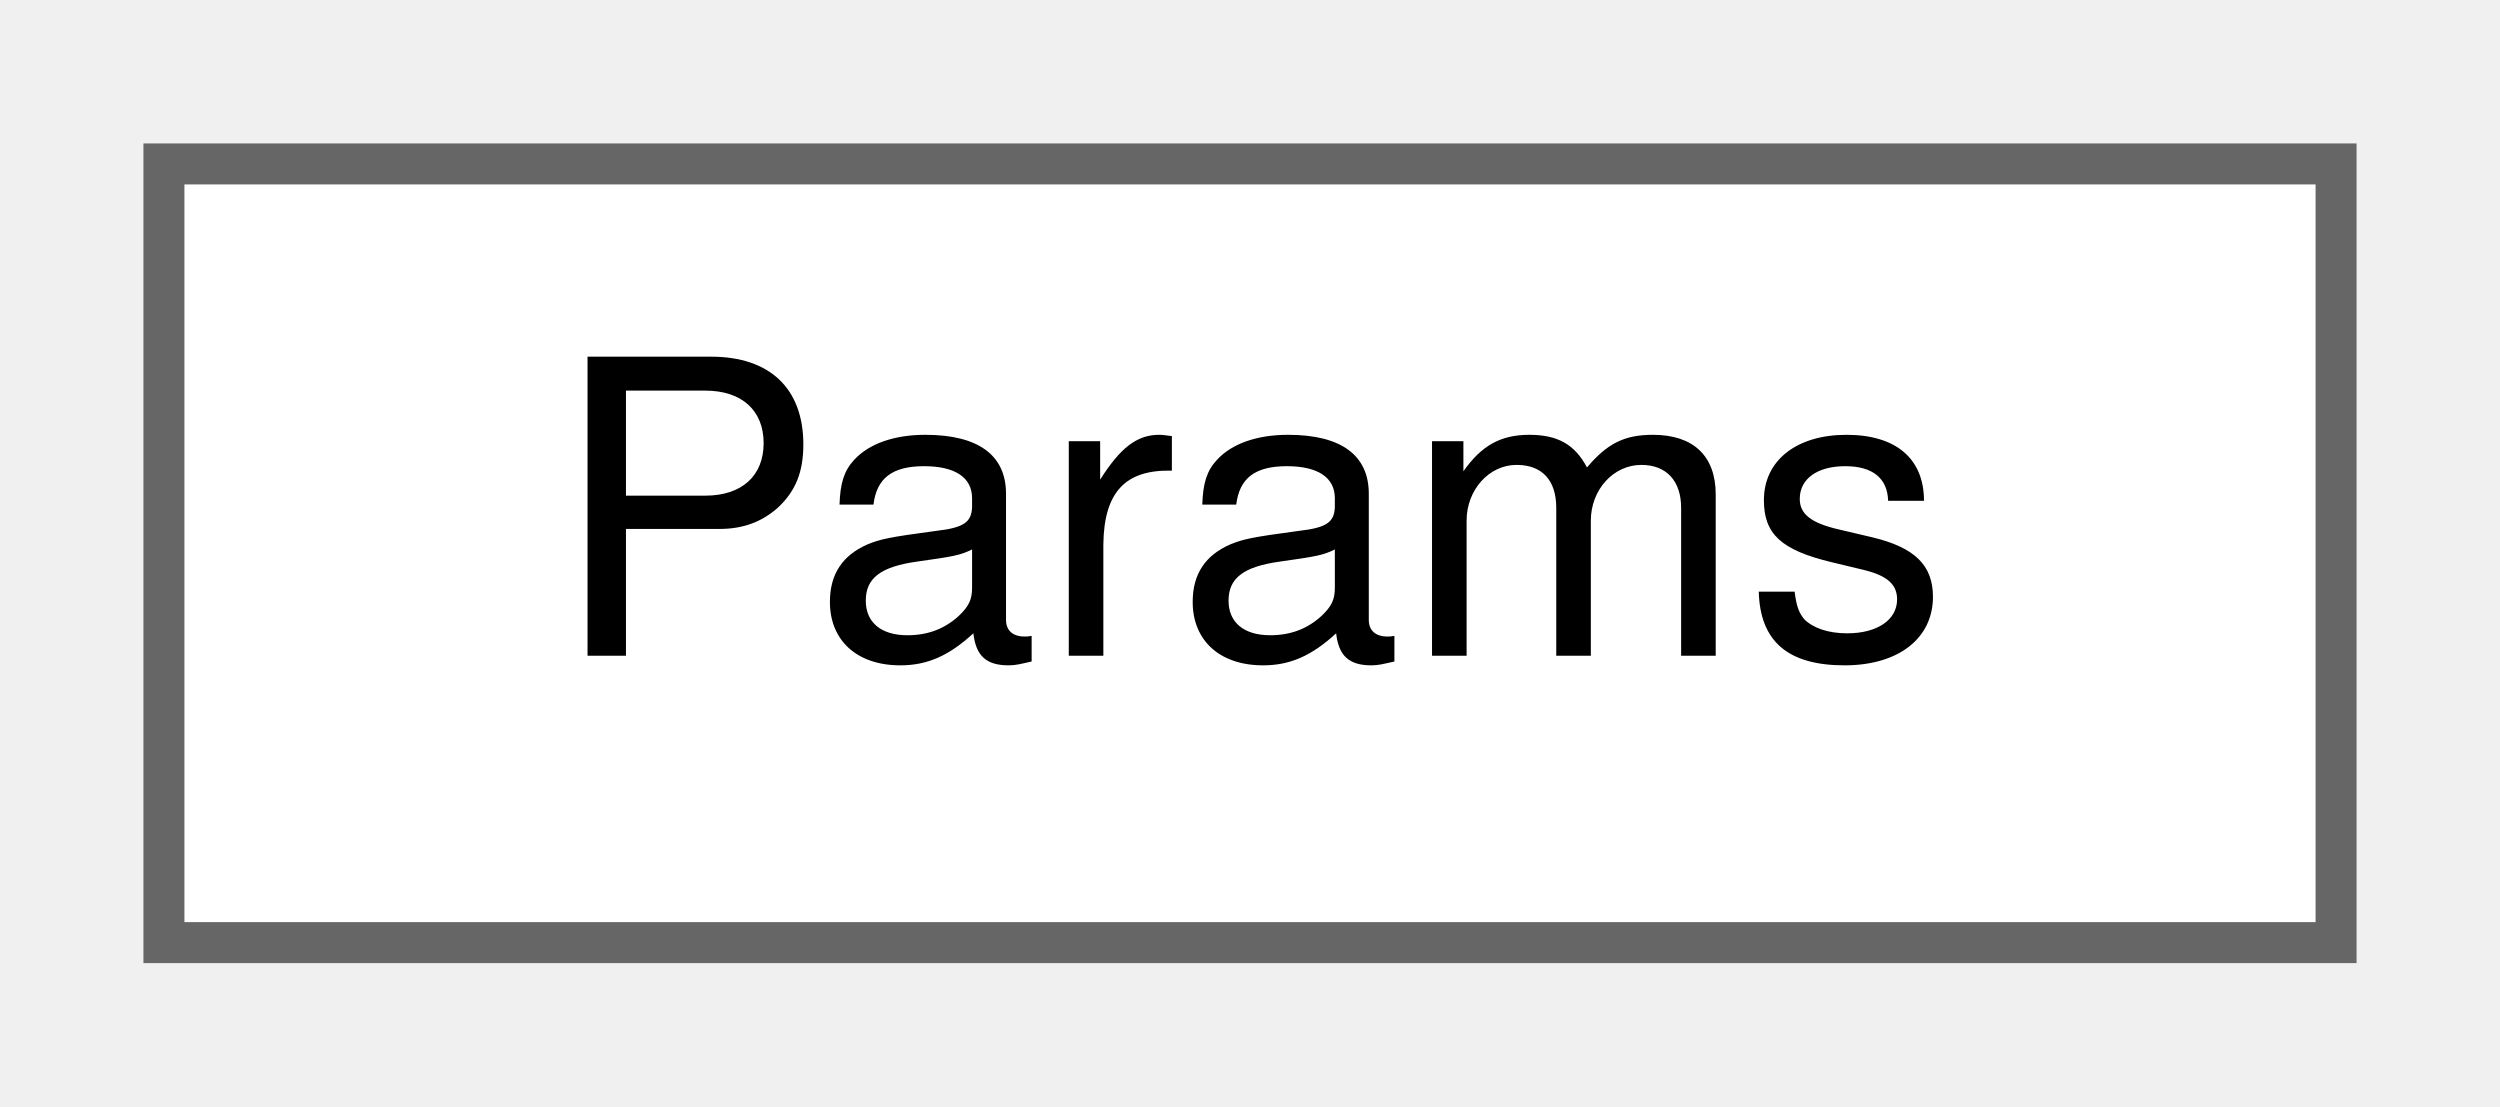
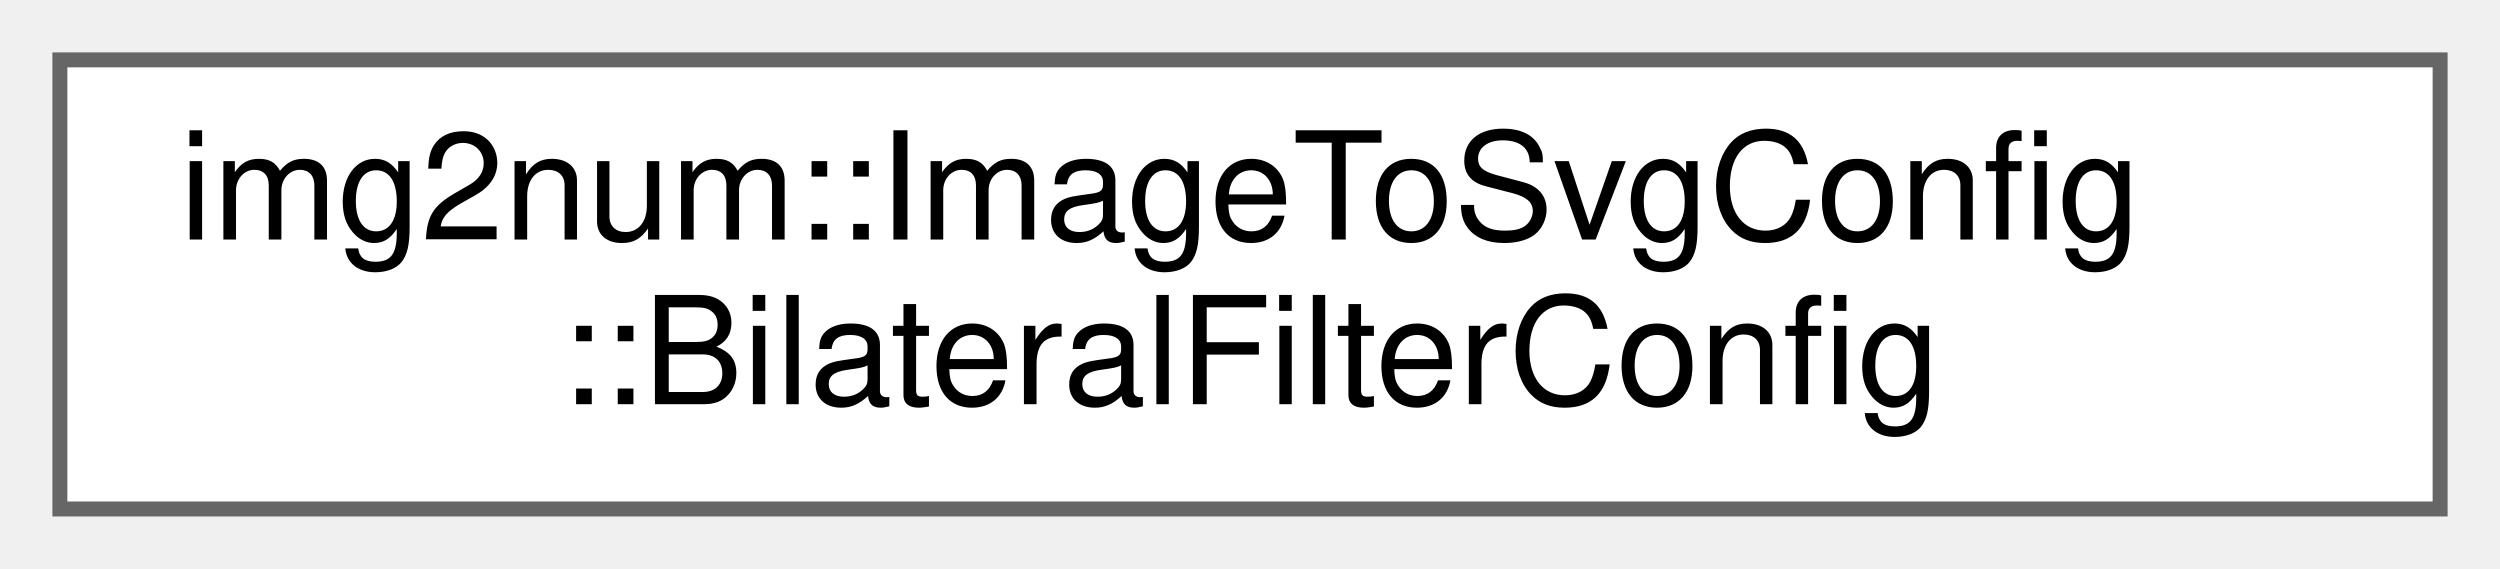
- <svg xmlns="http://www.w3.org/2000/svg" xmlns:xlink="http://www.w3.org/1999/xlink" width="61pt" height="27pt" viewBox="0.00 0.00 61.00 27.00">
-   <g id="graph0" class="graph" transform="scale(1 1) rotate(0) translate(4 23)">
+ <svg xmlns="http://www.w3.org/2000/svg" xmlns:xlink="http://www.w3.org/1999/xlink" width="167pt" height="38pt" viewBox="0.00 0.00 167.00 38.00">
+   <g id="graph0" class="graph" transform="scale(1 1) rotate(0) translate(4 34)">
    <g id="Node000000" class="node">
      <g id="a_Node000000">
-         <a xlink:href="structParams.html" target="_top" xlink:title=" ">
-           <polygon fill="white" stroke="#666666" points="53,-19 0,-19 0,0 53,0 53,-19" />
-           <text text-anchor="middle" x="26.5" y="-7" font-family="Helvetica,sans-Serif" font-size="10.00">Params</text>
+         <a xlink:href="structimg2num_1_1ImageToSvgConfig_1_1BilateralFilterConfig.html" target="_top" xlink:title="Configuration settings for the bilateral filter in image_to_svg.">
+           <polygon fill="white" stroke="#666666" points="159,-30 0,-30 0,0 159,0 159,-30" />
+           <text text-anchor="start" x="8" y="-18" font-family="Helvetica,sans-Serif" font-size="10.00">img2num::ImageToSvgConfig</text>
+           <text text-anchor="middle" x="79.5" y="-7" font-family="Helvetica,sans-Serif" font-size="10.00">::BilateralFilterConfig</text>
        </a>
      </g>
    </g>
  </g>
</svg>
